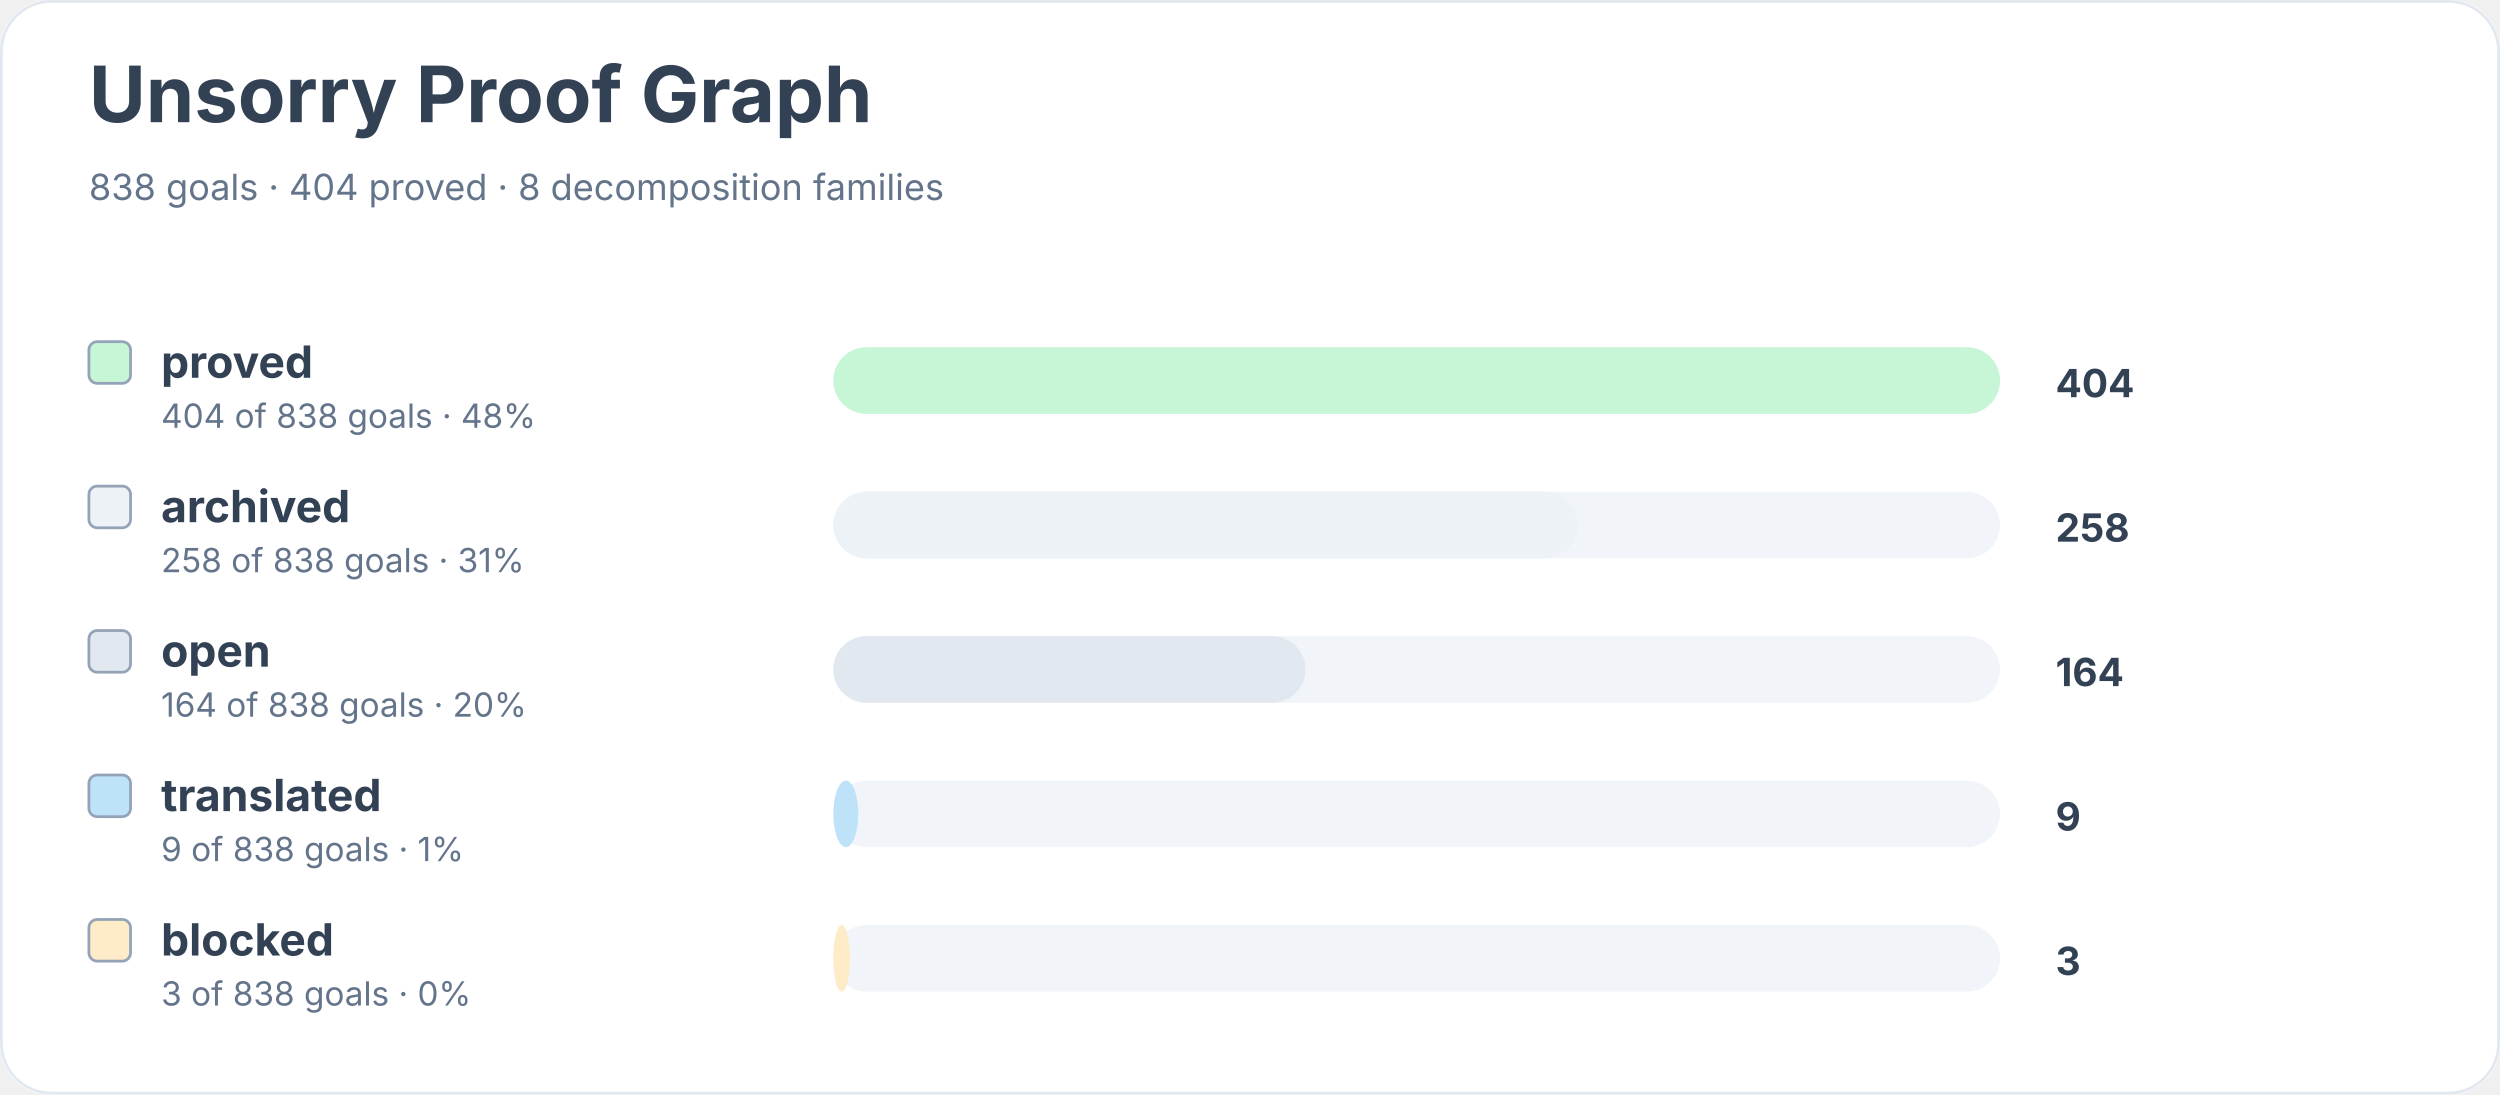
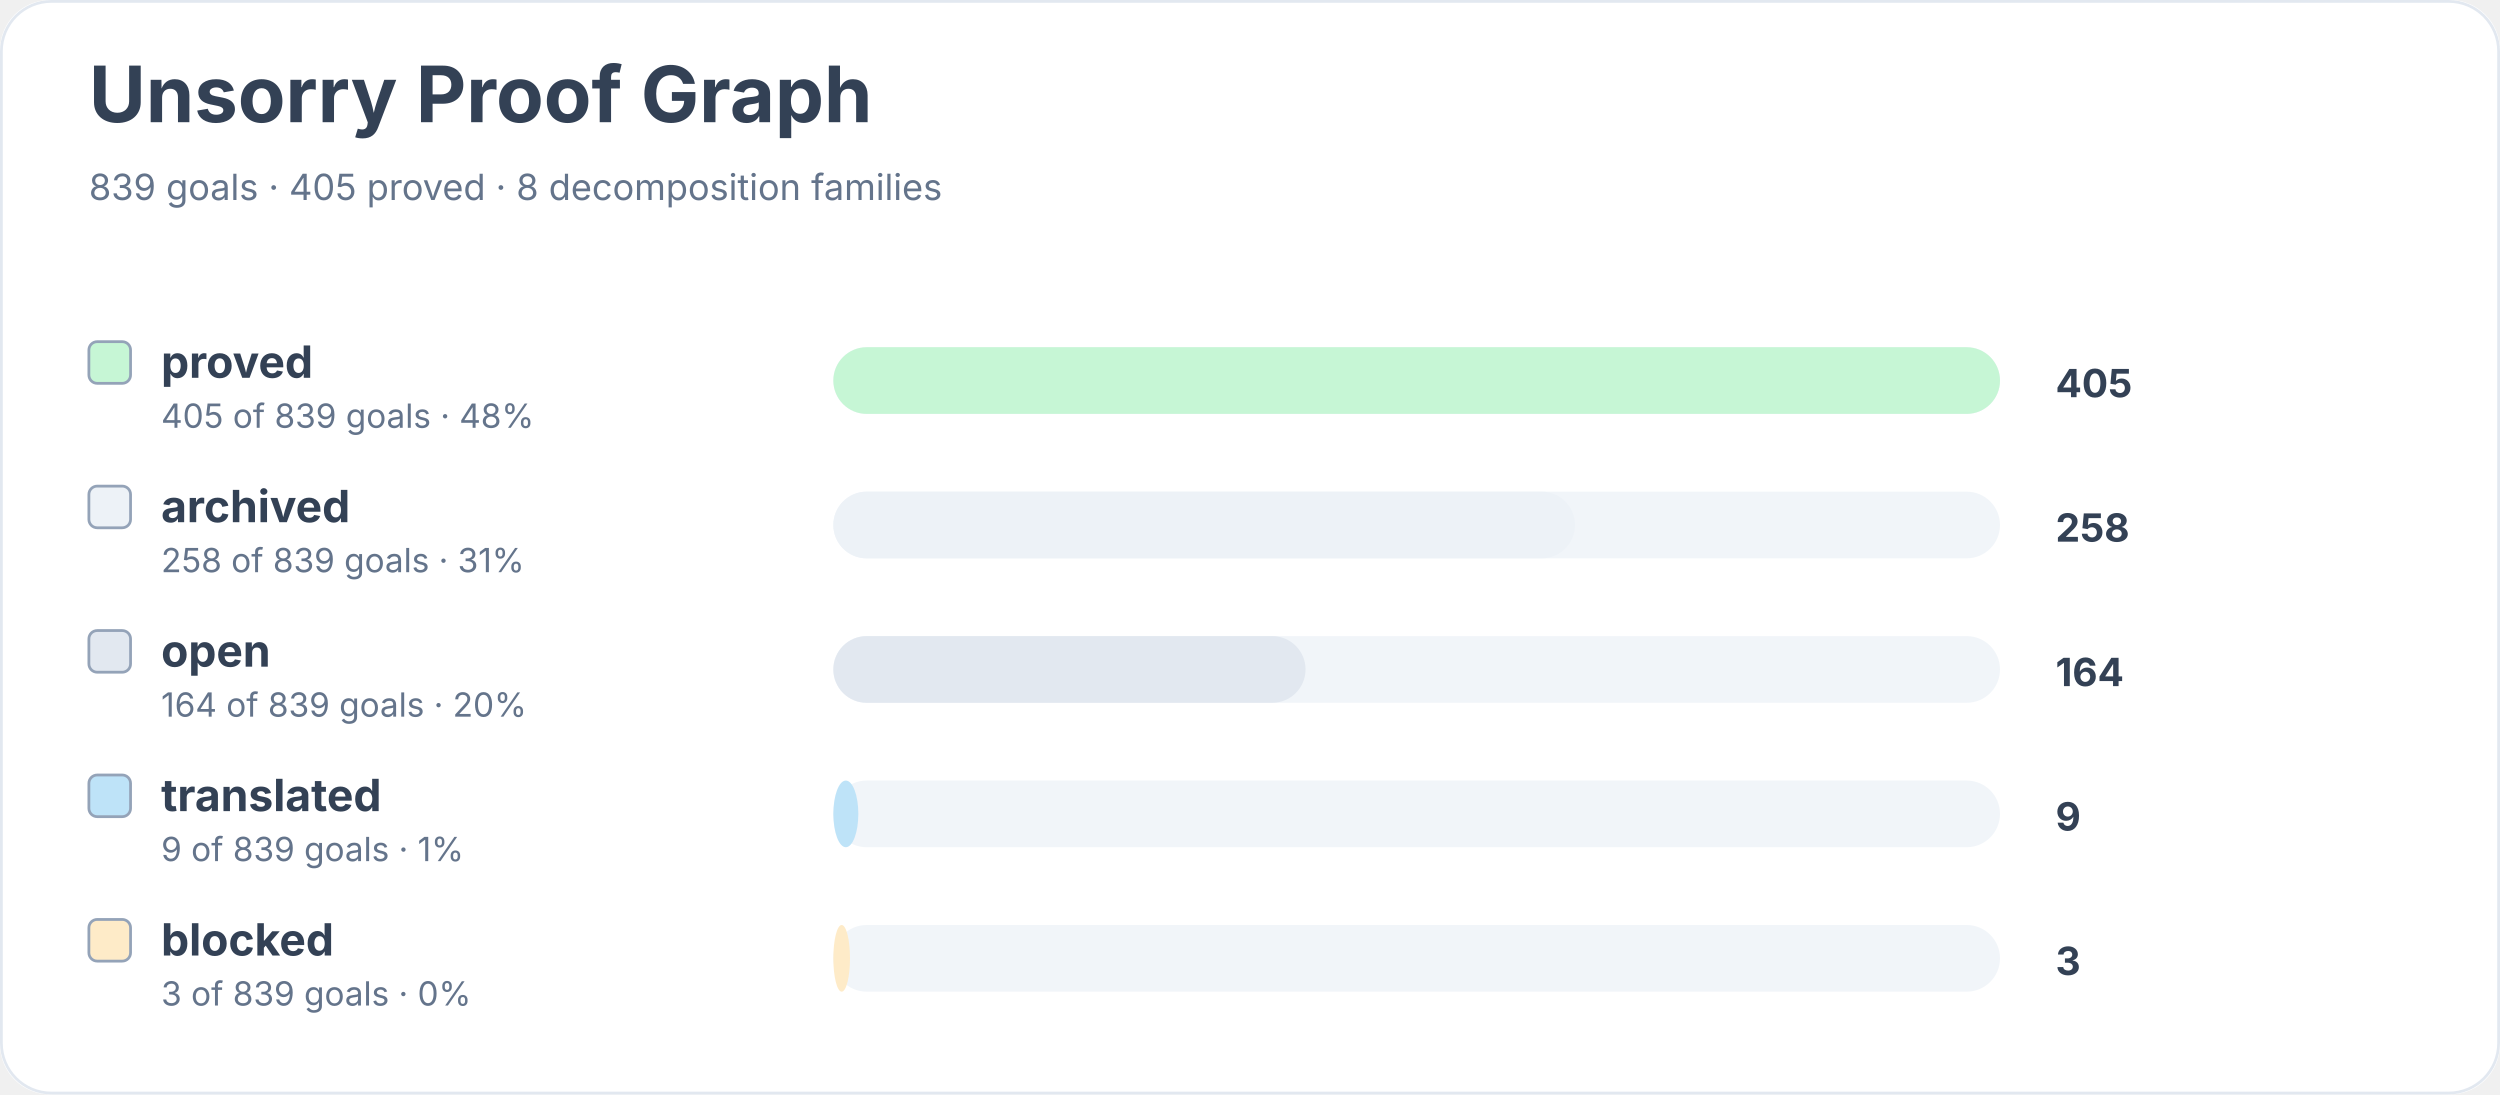
<svg xmlns="http://www.w3.org/2000/svg" width="900" height="394" viewBox="0 0 900 394" role="img" aria-labelledby="title desc">
  <rect width="900" height="100%" rx="18" fill="#ffffff" />
  <rect x="0.5" y="0.5" width="899" height="393" rx="18" fill="none" stroke="#e2e8f0" />
  <text x="32" y="44" font-family="Inter, system-ui, sans-serif" font-size="28" font-weight="700" fill="#334155">Unsorry Proof Graph</text>
-   <text x="32" y="72" font-family="Inter, system-ui, sans-serif" font-size="13" fill="#64748b">838 goals · 404 proved · 8 decomposition families</text>
+   <text x="32" y="72" font-family="Inter, system-ui, sans-serif" font-size="13" fill="#64748b">839 goals · 405 proved · 8 decomposition families</text>
  <rect x="32" y="123" width="15" height="15" rx="3" fill="#c6f6d5" stroke="#94a3b8" />
  <text x="58" y="136" font-family="Inter, system-ui, sans-serif" font-size="16" font-weight="650" fill="#334155">proved</text>
-   <text x="58" y="154" font-family="Inter, system-ui, sans-serif" font-size="12" fill="#64748b">404 of 838 goals · 48%</text>
+   <text x="58" y="154" font-family="Inter, system-ui, sans-serif" font-size="12" fill="#64748b">405 of 839 goals · 48%</text>
  <rect x="300" y="125" width="420" height="24" rx="12" fill="#f1f5f9" />
  <rect x="300" y="125" width="420" height="24" rx="12" fill="#c6f6d5" />
-   <text x="740" y="143" font-family="Inter, system-ui, sans-serif" font-size="14" font-weight="700" fill="#334155">404</text>
+   <text x="740" y="143" font-family="Inter, system-ui, sans-serif" font-size="14" font-weight="700" fill="#334155">405</text>
  <rect x="32" y="175" width="15" height="15" rx="3" fill="#edf2f7" stroke="#94a3b8" />
  <text x="58" y="188" font-family="Inter, system-ui, sans-serif" font-size="16" font-weight="650" fill="#334155">archived</text>
-   <text x="58" y="206" font-family="Inter, system-ui, sans-serif" font-size="12" fill="#64748b">258 of 838 goals · 31%</text>
+   <text x="58" y="206" font-family="Inter, system-ui, sans-serif" font-size="12" fill="#64748b">258 of 839 goals · 31%</text>
  <rect x="300" y="177" width="420" height="24" rx="12" fill="#f1f5f9" />
-   <rect x="300" y="177" width="268" height="24" rx="12" fill="#edf2f7" />
+   <rect x="300" y="177" width="267" height="24" rx="12" fill="#edf2f7" />
  <text x="740" y="195" font-family="Inter, system-ui, sans-serif" font-size="14" font-weight="700" fill="#334155">258</text>
  <rect x="32" y="227" width="15" height="15" rx="3" fill="#e2e8f0" stroke="#94a3b8" />
  <text x="58" y="240" font-family="Inter, system-ui, sans-serif" font-size="16" font-weight="650" fill="#334155">open</text>
-   <text x="58" y="258" font-family="Inter, system-ui, sans-serif" font-size="12" fill="#64748b">164 of 838 goals · 20%</text>
+   <text x="58" y="258" font-family="Inter, system-ui, sans-serif" font-size="12" fill="#64748b">164 of 839 goals · 20%</text>
  <rect x="300" y="229" width="420" height="24" rx="12" fill="#f1f5f9" />
  <rect x="300" y="229" width="170" height="24" rx="12" fill="#e2e8f0" />
  <text x="740" y="247" font-family="Inter, system-ui, sans-serif" font-size="14" font-weight="700" fill="#334155">164</text>
  <rect x="32" y="279" width="15" height="15" rx="3" fill="#bee3f8" stroke="#94a3b8" />
  <text x="58" y="292" font-family="Inter, system-ui, sans-serif" font-size="16" font-weight="650" fill="#334155">translated</text>
-   <text x="58" y="310" font-family="Inter, system-ui, sans-serif" font-size="12" fill="#64748b">9 of 838 goals · 1%</text>
+   <text x="58" y="310" font-family="Inter, system-ui, sans-serif" font-size="12" fill="#64748b">9 of 839 goals · 1%</text>
  <rect x="300" y="281" width="420" height="24" rx="12" fill="#f1f5f9" />
  <rect x="300" y="281" width="9" height="24" rx="12" fill="#bee3f8" />
  <text x="740" y="299" font-family="Inter, system-ui, sans-serif" font-size="14" font-weight="700" fill="#334155">9</text>
  <rect x="32" y="331" width="15" height="15" rx="3" fill="#feebc8" stroke="#94a3b8" />
  <text x="58" y="344" font-family="Inter, system-ui, sans-serif" font-size="16" font-weight="650" fill="#334155">blocked</text>
-   <text x="58" y="362" font-family="Inter, system-ui, sans-serif" font-size="12" fill="#64748b">3 of 838 goals · 0%</text>
+   <text x="58" y="362" font-family="Inter, system-ui, sans-serif" font-size="12" fill="#64748b">3 of 839 goals · 0%</text>
  <rect x="300" y="333" width="420" height="24" rx="12" fill="#f1f5f9" />
  <rect x="300" y="333" width="6" height="24" rx="12" fill="#feebc8" />
  <text x="740" y="351" font-family="Inter, system-ui, sans-serif" font-size="14" font-weight="700" fill="#334155">3</text>
</svg>
